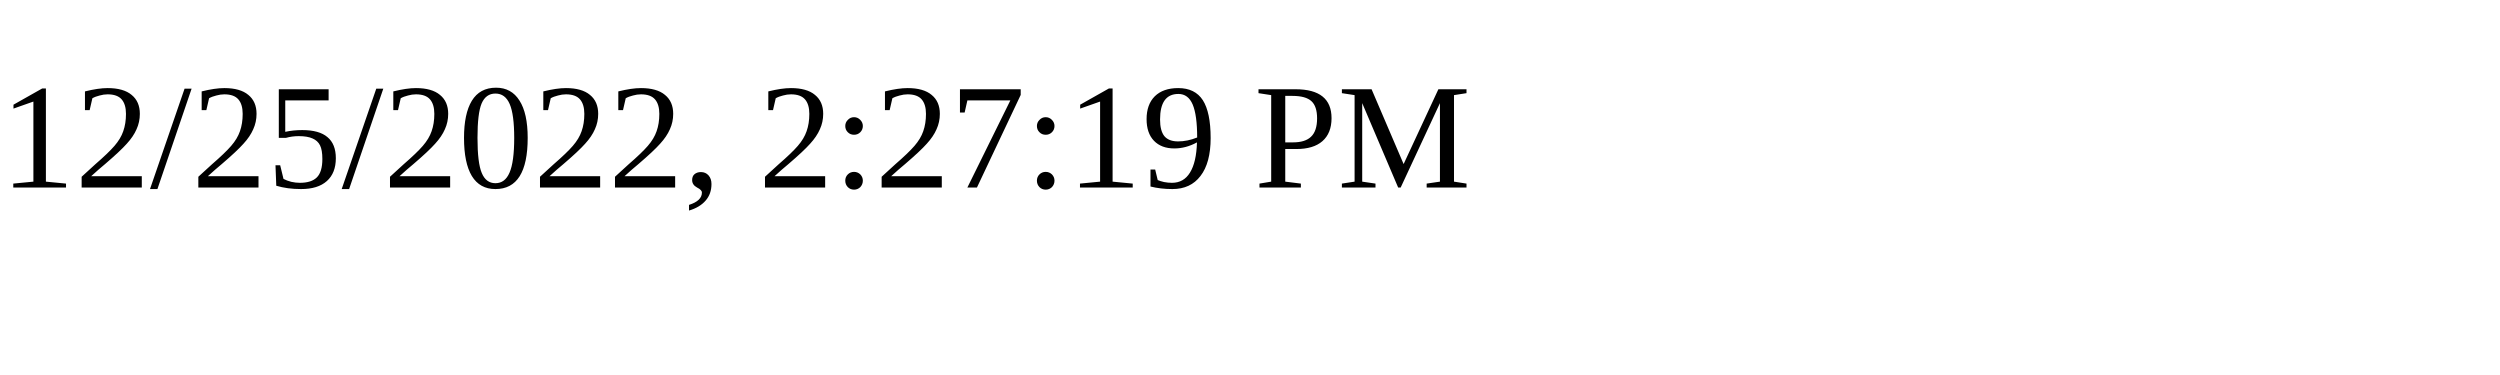
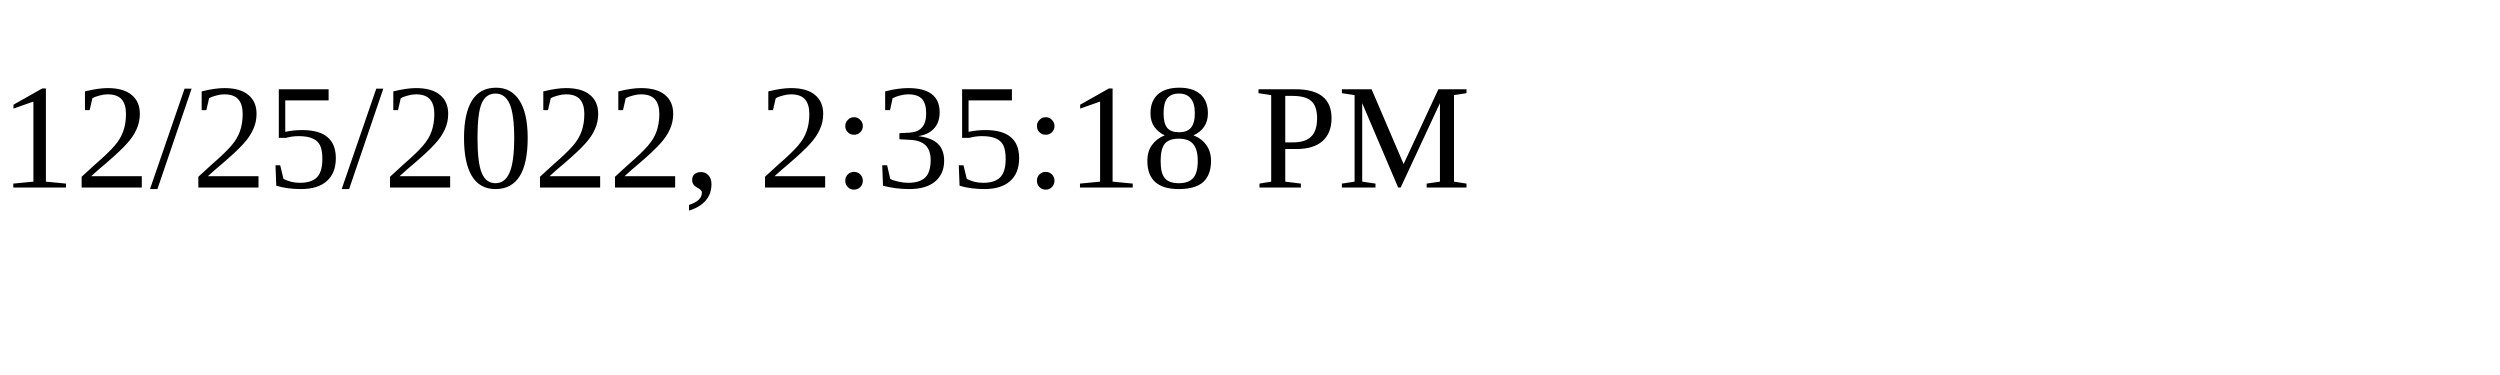
<svg xmlns="http://www.w3.org/2000/svg" height="30" width="200">
-   <text x="0" y="15">12/25/2022, 2:27:19 PM</text>
+   <text x="0" y="15">12/25/2022, 2:35:18 PM</text>
</svg>
